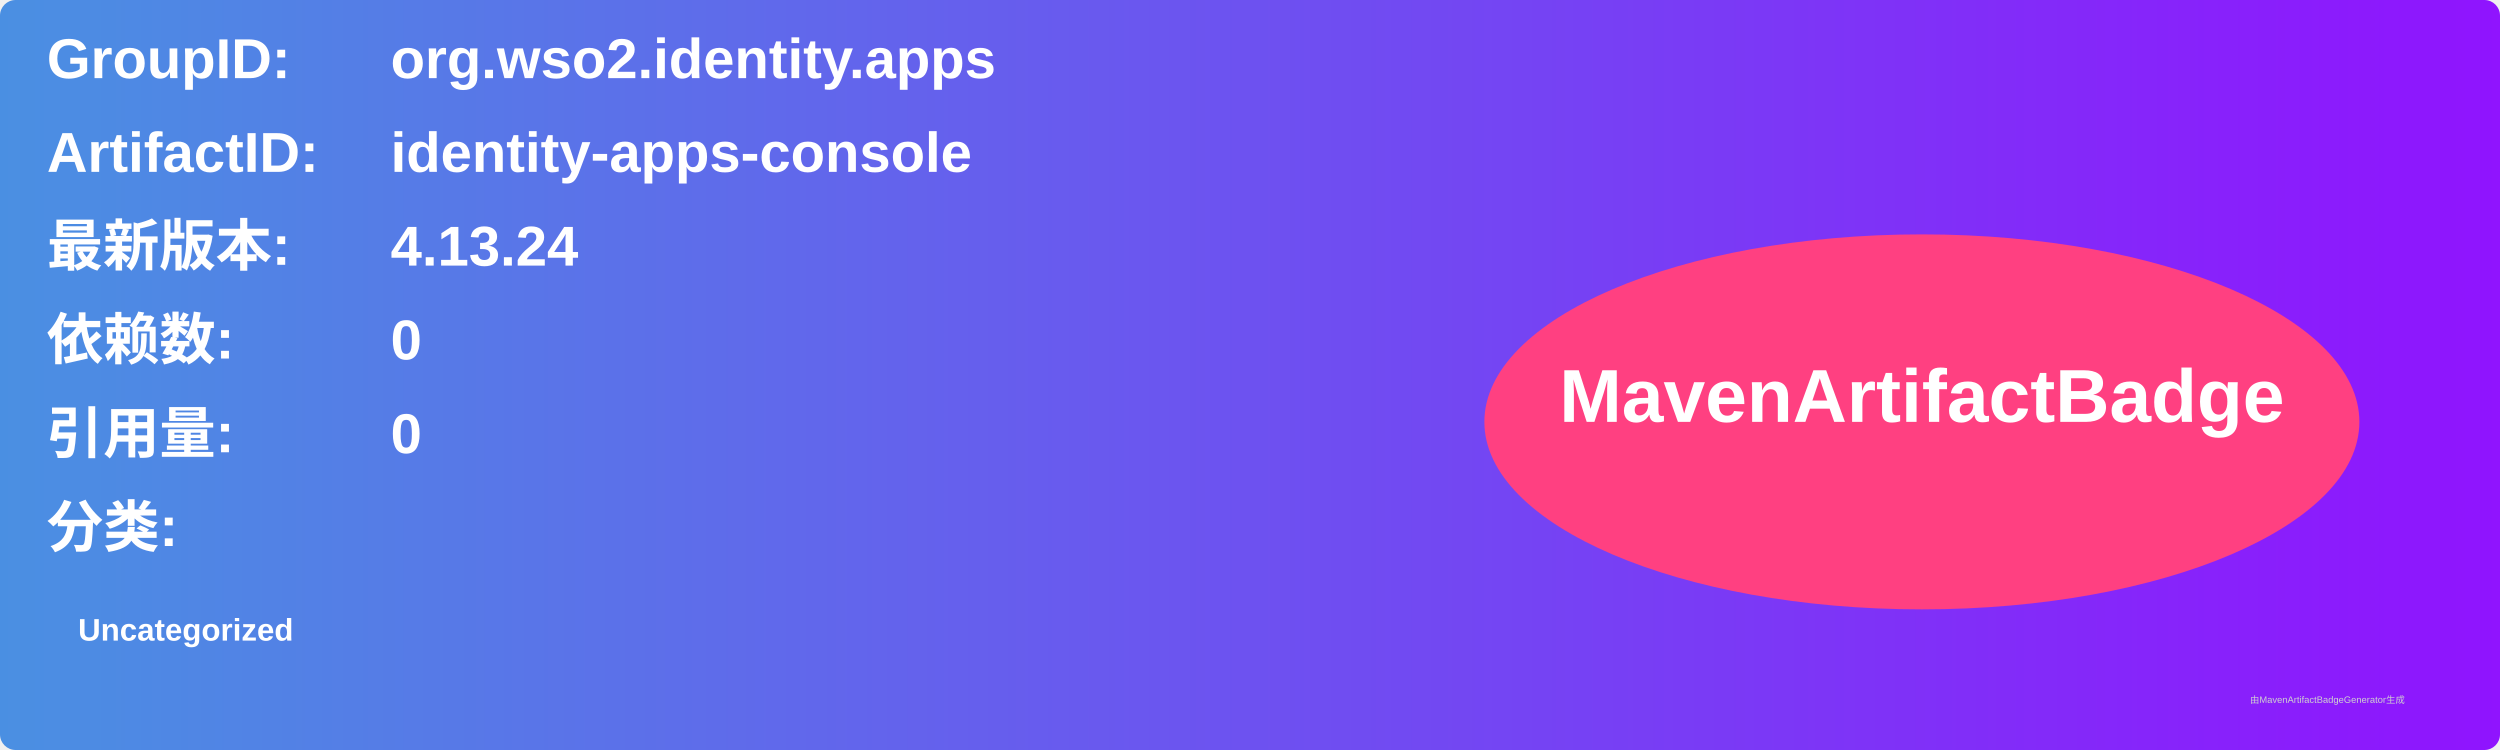
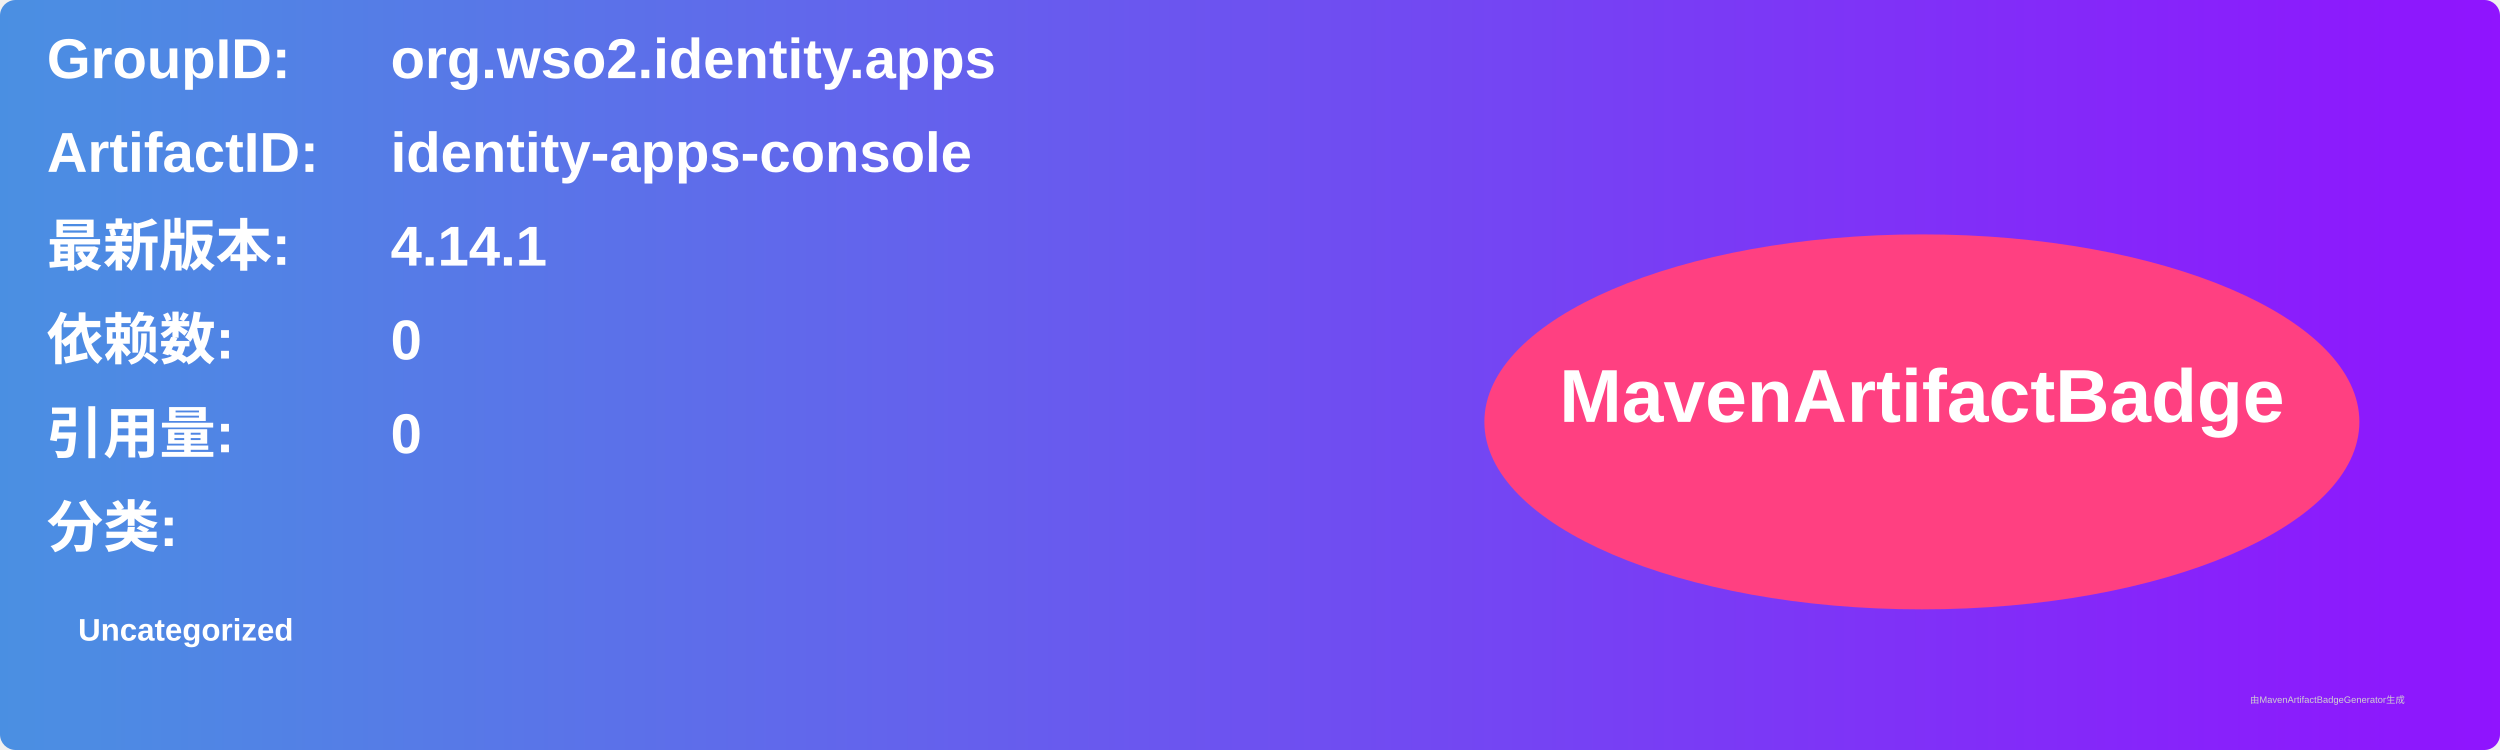
<svg xmlns="http://www.w3.org/2000/svg" width="800" height="240" viewBox="0 0 800 240">
  <linearGradient id="grad" x1="0%" y1="0%" x2="100%" y2="0%">
    <stop offset="0%" stop-color="#4a90e2" />
    <stop offset="100%" stop-color="#9013fe" />
  </linearGradient>
  <rect width="100%" height="100%" rx="5" ry="5" fill="url(#grad)" />
  <g transform="translate(15, 15)">
    <text x="0" y="10" font-family="Arial" font-size="18" fill="white" font-weight="bold" width="260">GroupID:</text>
    <text x="110" y="10" font-family="Arial" font-size="18" fill="white" font-weight="bold" width="460">org.wso2.identity.apps</text>
    <text x="0" y="40" font-family="Arial" font-size="18" fill="white" font-weight="bold" width="260">ArtifactID:</text>
    <text x="110" y="40" font-family="Arial" font-size="18" fill="white" font-weight="bold" width="460">identity-apps-console</text>
    <text x="0" y="70" font-family="Arial" font-size="18" fill="white" font-weight="bold">最新版本:</text>
    <text x="110" y="70" font-family="Arial" font-size="18" fill="white" font-weight="bold">
-       <tspan font-weight="bold">4.13.24</tspan>
+       <tspan font-weight="bold">4.14.1</tspan>
    </text>
    <text x="0" y="100" font-family="Arial" font-size="18" fill="white" font-weight="bold">依赖数: </text>
    <text x="110" y="100" font-family="Arial" font-size="18" fill="white">
      <tspan font-weight="bold">0</tspan>
    </text>
    <text x="0" y="130" font-family="Arial" font-size="18" fill="white" font-weight="bold">引用量: </text>
    <text x="110" y="130" font-family="Arial" font-size="18" fill="white">
      <tspan font-weight="bold">0</tspan>
    </text>
    <text x="0" y="160" font-family="Arial" font-size="18" fill="white" font-weight="bold">分类:</text>
    <text x="10" y="190" font-family="Arial" font-size="10" fill="white">
      <tspan font-weight="bold">Uncategorized</tspan>
    </text>
    <ellipse cx="600" cy="120" rx="140" ry="60" fill="#ff4081" />
    <text x="600" y="120" text-anchor="middle" font-family="Arial" font-size="24" fill="white" font-weight="bold">MavenArtifactBadge</text>
  </g>
  <text x="720" y="225" font-family="Arial" font-size="3" fill="#d0d0d0">由MavenArtifactBadgeGenerator生成</text>
</svg>
